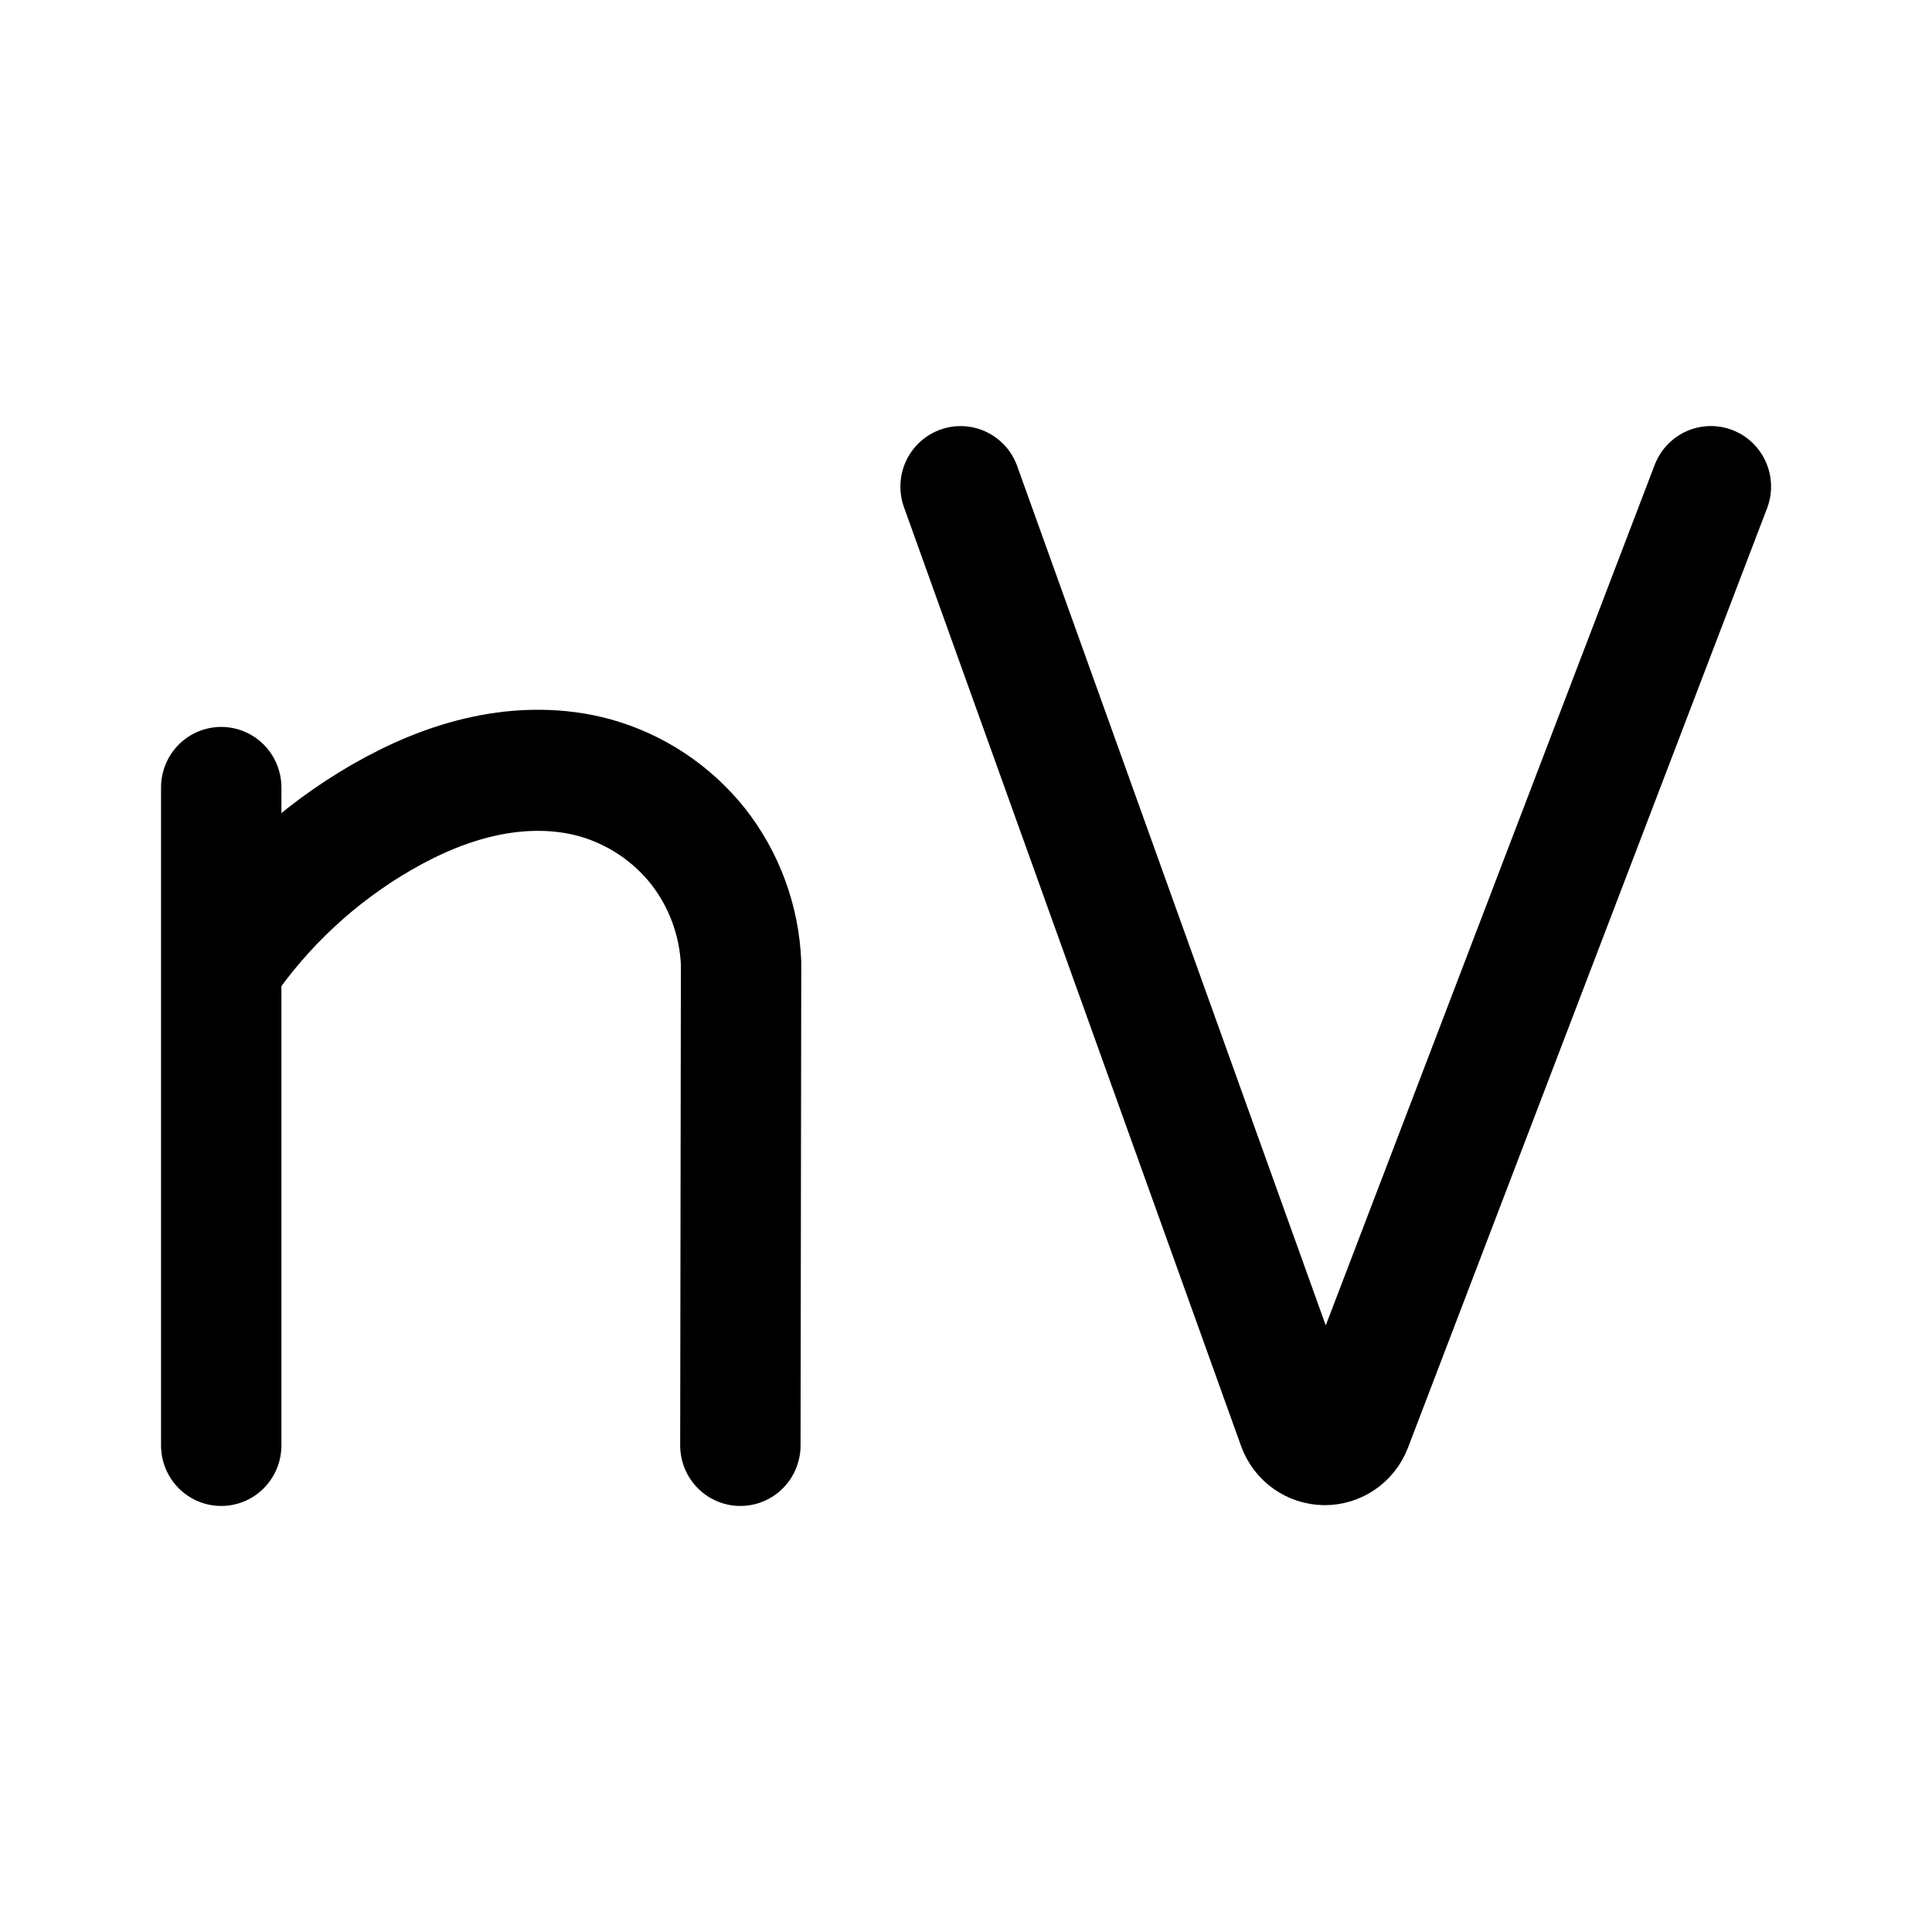
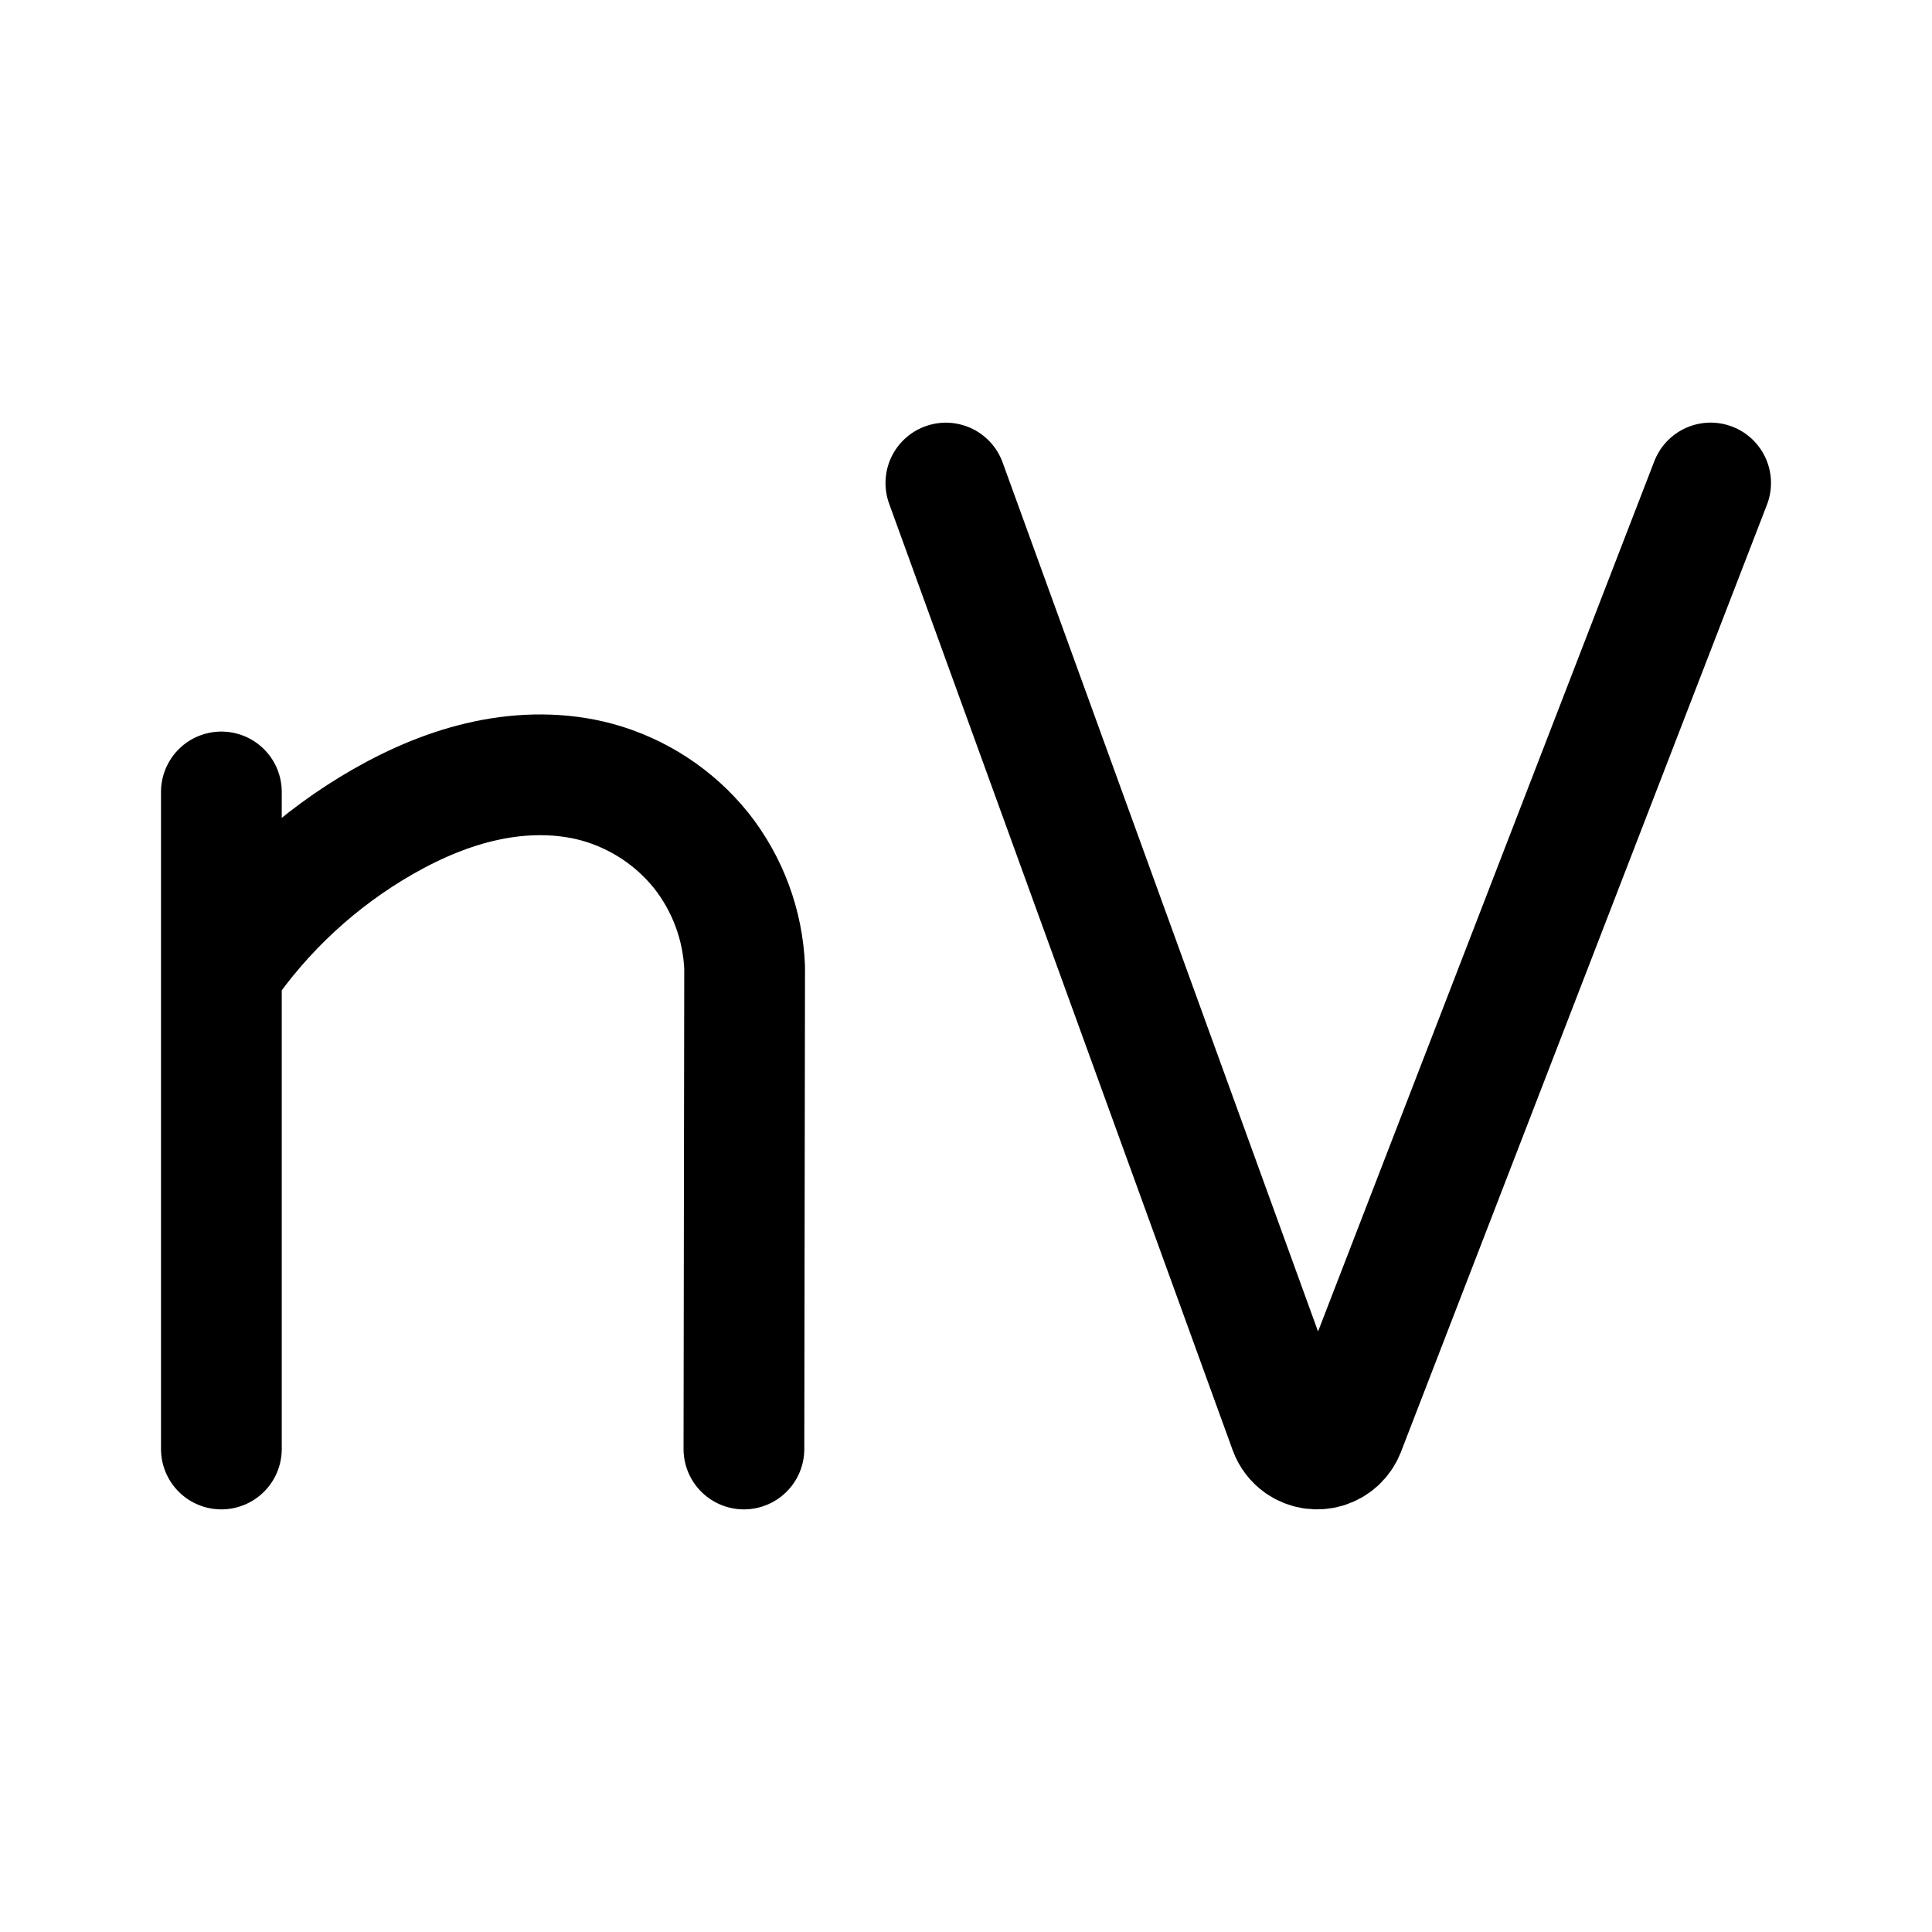
- <svg xmlns="http://www.w3.org/2000/svg" xml:space="preserve" width="192" height="192" viewBox="0 0 50.8 50.8">
-   <g style="stroke:#000;stroke-width:2.571;stroke-dasharray:none;stroke-opacity:1">
-     <path d="M20.475 26.355a4.3 4.3 0 0 0-.92-2.484 4.3 4.3 0 0 0-2.214-1.456c-.761-.206-1.573-.197-2.345-.032-.772.164-1.507.479-2.192.871a10.44 10.44 0 0 0-3.432 3.176M20.46 36.593l.015-10.238M9.372 36.593V22.624" style="opacity:1;fill:none;fill-opacity:1;stroke:#000;stroke-width:2.571;stroke-linecap:round;stroke-linejoin:round;stroke-dasharray:none;stroke-opacity:1;paint-order:markers fill stroke" transform="matrix(1.2311 0 0 1.23845 -5.721 -7.313)" />
-     <path d="m27.28 16.237 7.2 19.933a.617.617.588 0 0 1.155.012l7.67-19.946" style="opacity:1;fill:none;fill-opacity:1;stroke:#000;stroke-width:2.571;stroke-linecap:round;stroke-linejoin:round;stroke-dasharray:none;stroke-opacity:1;paint-order:markers fill stroke" transform="matrix(1.2311 0 0 1.23845 -8.327 -7.313)" />
-   </g>
+ <svg xmlns="http://www.w3.org/2000/svg" width="192" height="192" fill="none">
+   <path d="M22 96.494a48.858 48.858 0 0 1 16.074-14.846c3.208-1.833 6.65-3.305 10.266-4.072 3.615-.771 7.418-.813 10.982.15a20.142 20.142 0 0 1 10.37 6.806A20.078 20.078 0 0 1 74 96.143L73.93 144M22 144V78.703m72-30.698 34.147 94.079a2.907 2.907 0 0 0 1.059 1.381 2.934 2.934 0 0 0 4.418-1.324L170 48" stroke="#000" stroke-width="12" stroke-linecap="round" stroke-linejoin="round" />
</svg>
